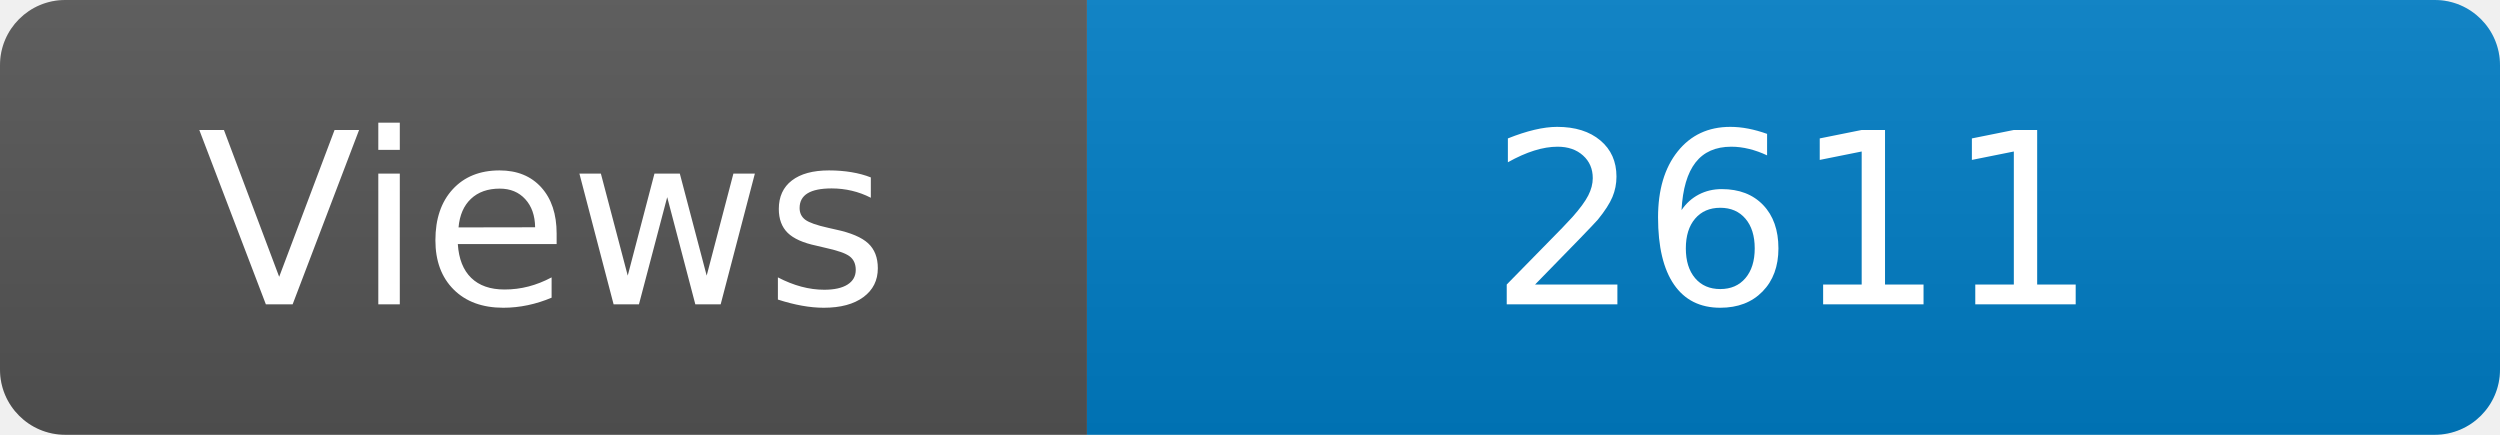
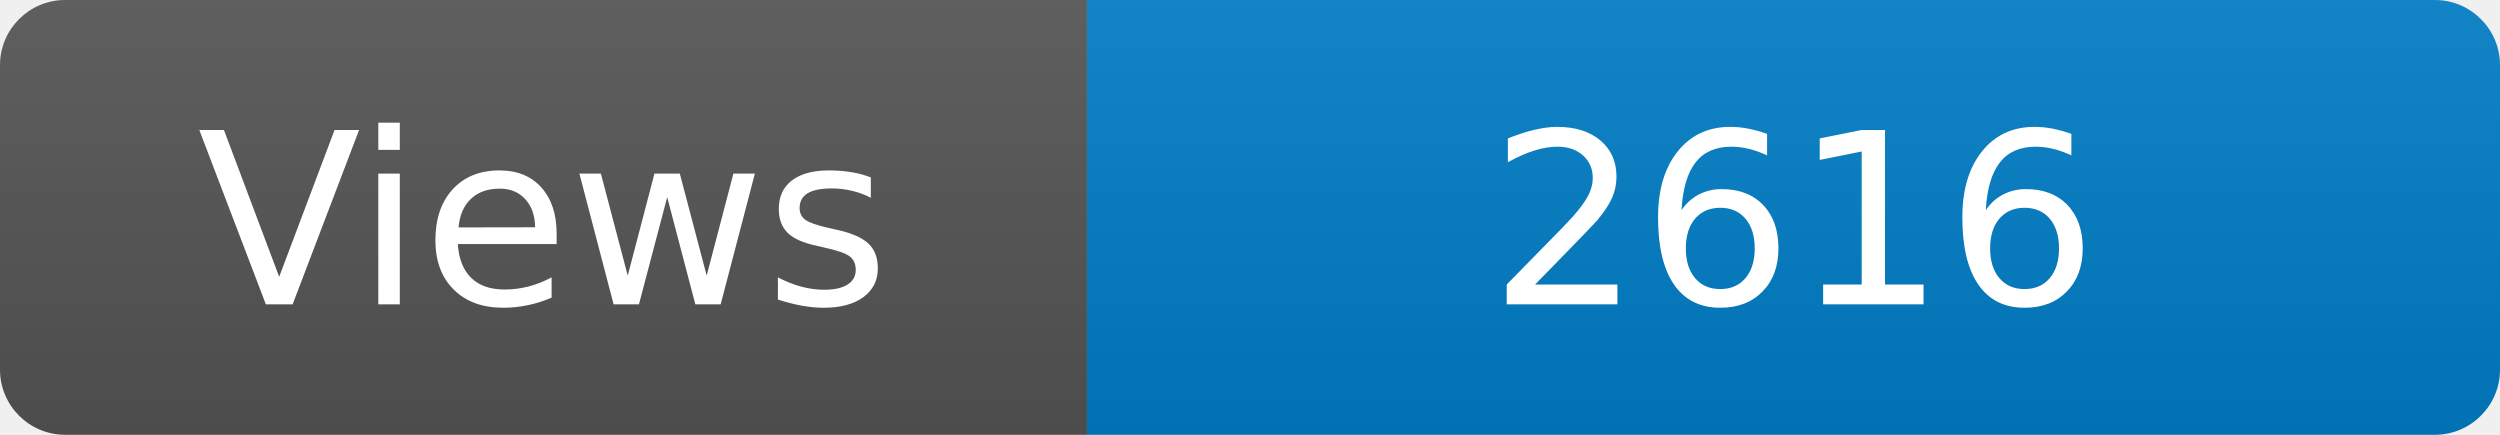
<svg xmlns="http://www.w3.org/2000/svg" width="115" height="20" role="img" aria-label="Maintained?: yes">
  <linearGradient id="s" x2="0" y2="100%">
    <stop offset="0" stop-color="#bbb" stop-opacity=".1" />
    <stop offset="1" stop-opacity=".1" />
  </linearGradient>
  <clipPath id="r">
    <rect width="115" height="20" rx="3" fill="#fff" />
  </clipPath>
  <g clip-path="url(#r)">
    <rect width="50" height="20" fill="#555" />
    <rect x="50" width="160" height="20" fill="#007ec6" />
    <rect width="115" height="20" fill="url(#s)" />
  </g>
  <g fill="#fff" text-anchor="middle" font-family="Verdana,Geneva,DejaVu Sans,sans-serif" font-size="110">
    <text x="250" y="140" transform="scale(.1)" fill="#fff">Views</text>
-     <text x="825" y="140" transform="scale(.1)" fill="#fff">2611</text>
+     <text x="825" y="140" transform="scale(.1)" fill="#fff">2616</text>
  </g>
</svg>
